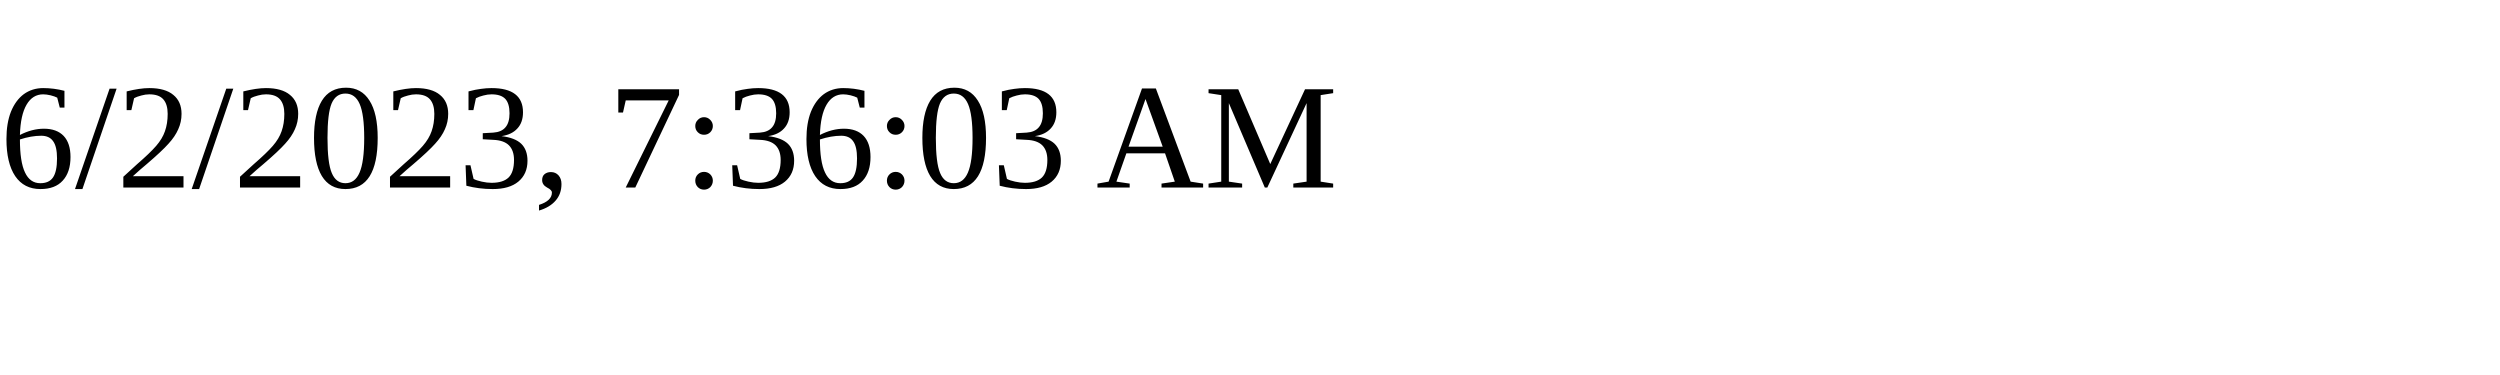
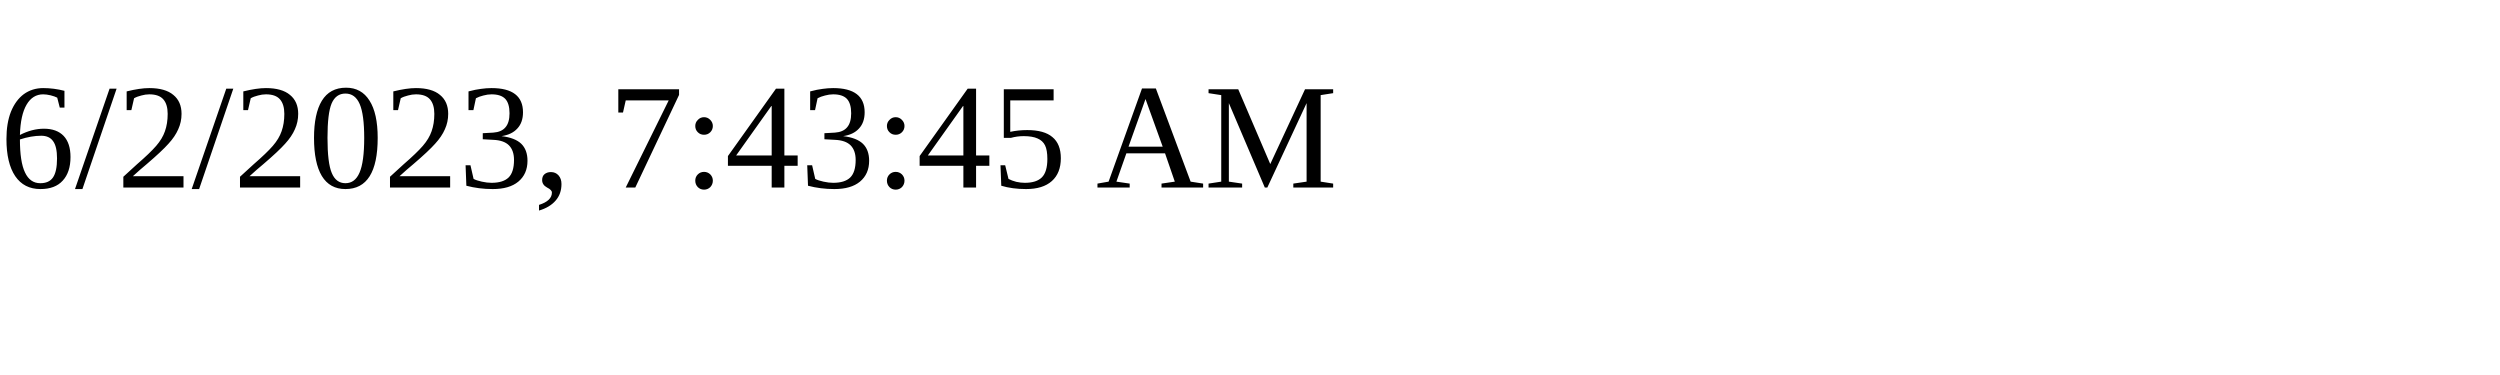
<svg xmlns="http://www.w3.org/2000/svg" height="30" width="200">
-   <text x="0" y="15">6/2/2023, 7:36:03 AM</text>
+   <text x="0" y="15">6/2/2023, 7:43:45 AM</text>
</svg>
